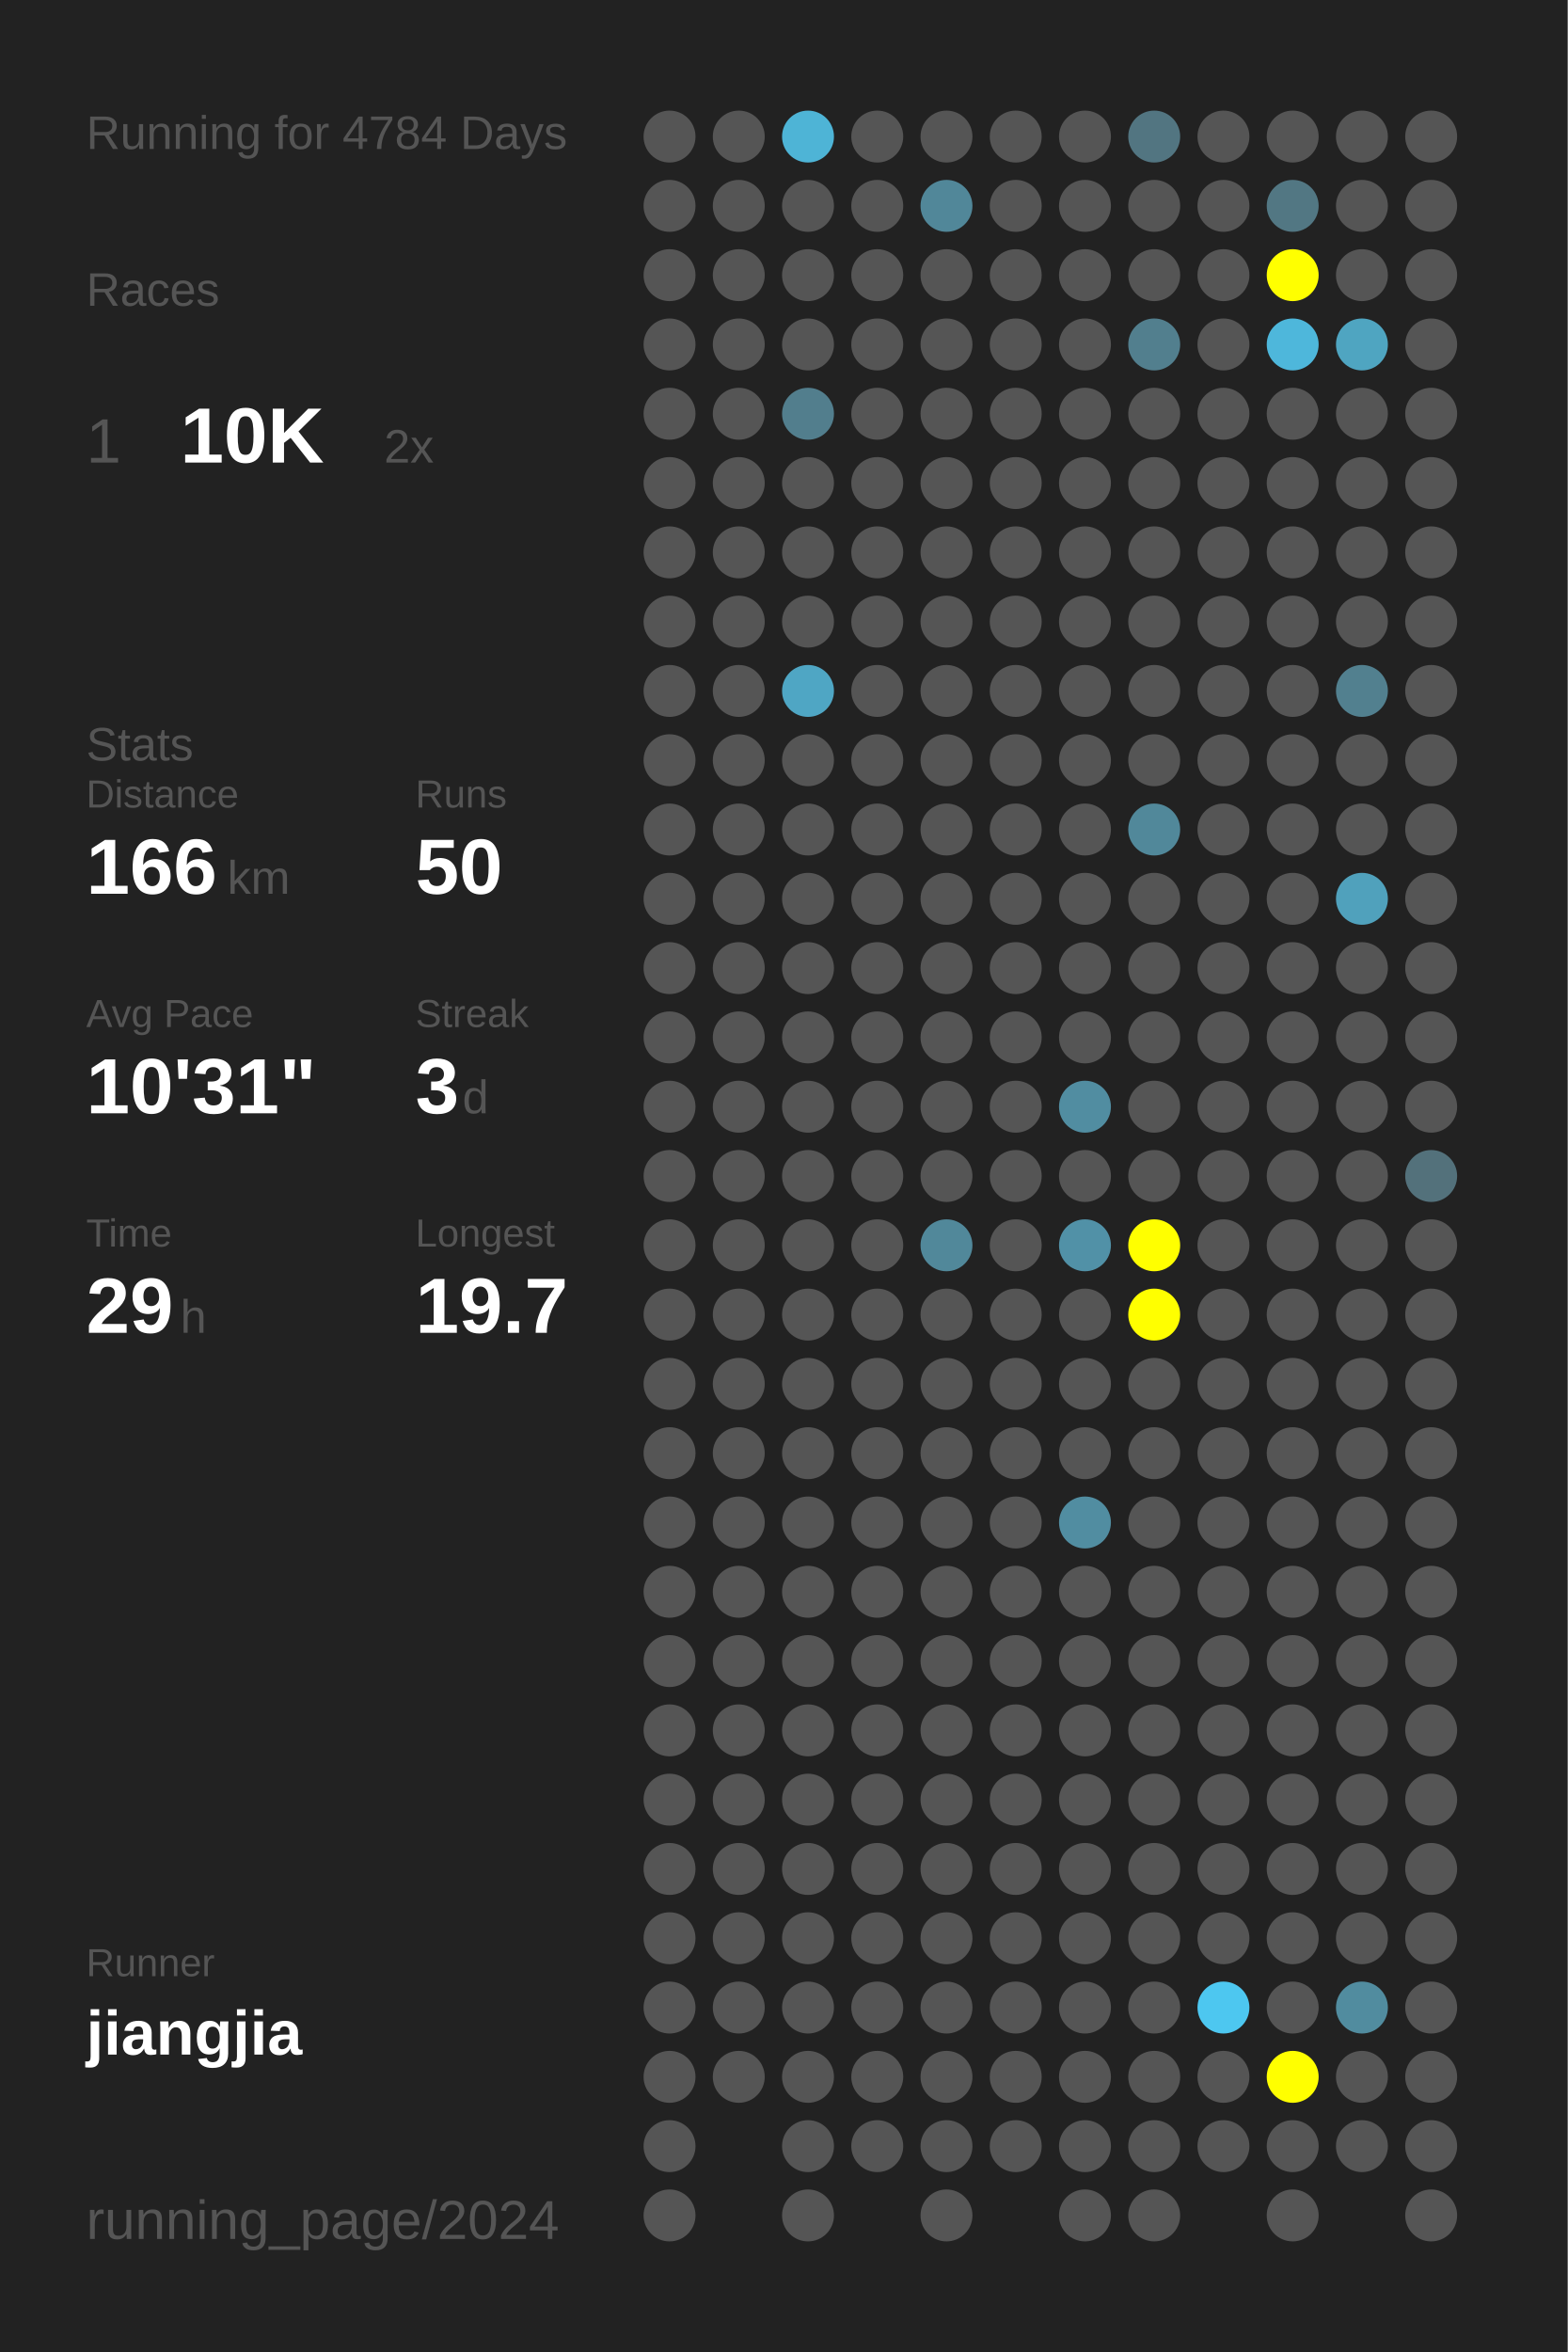
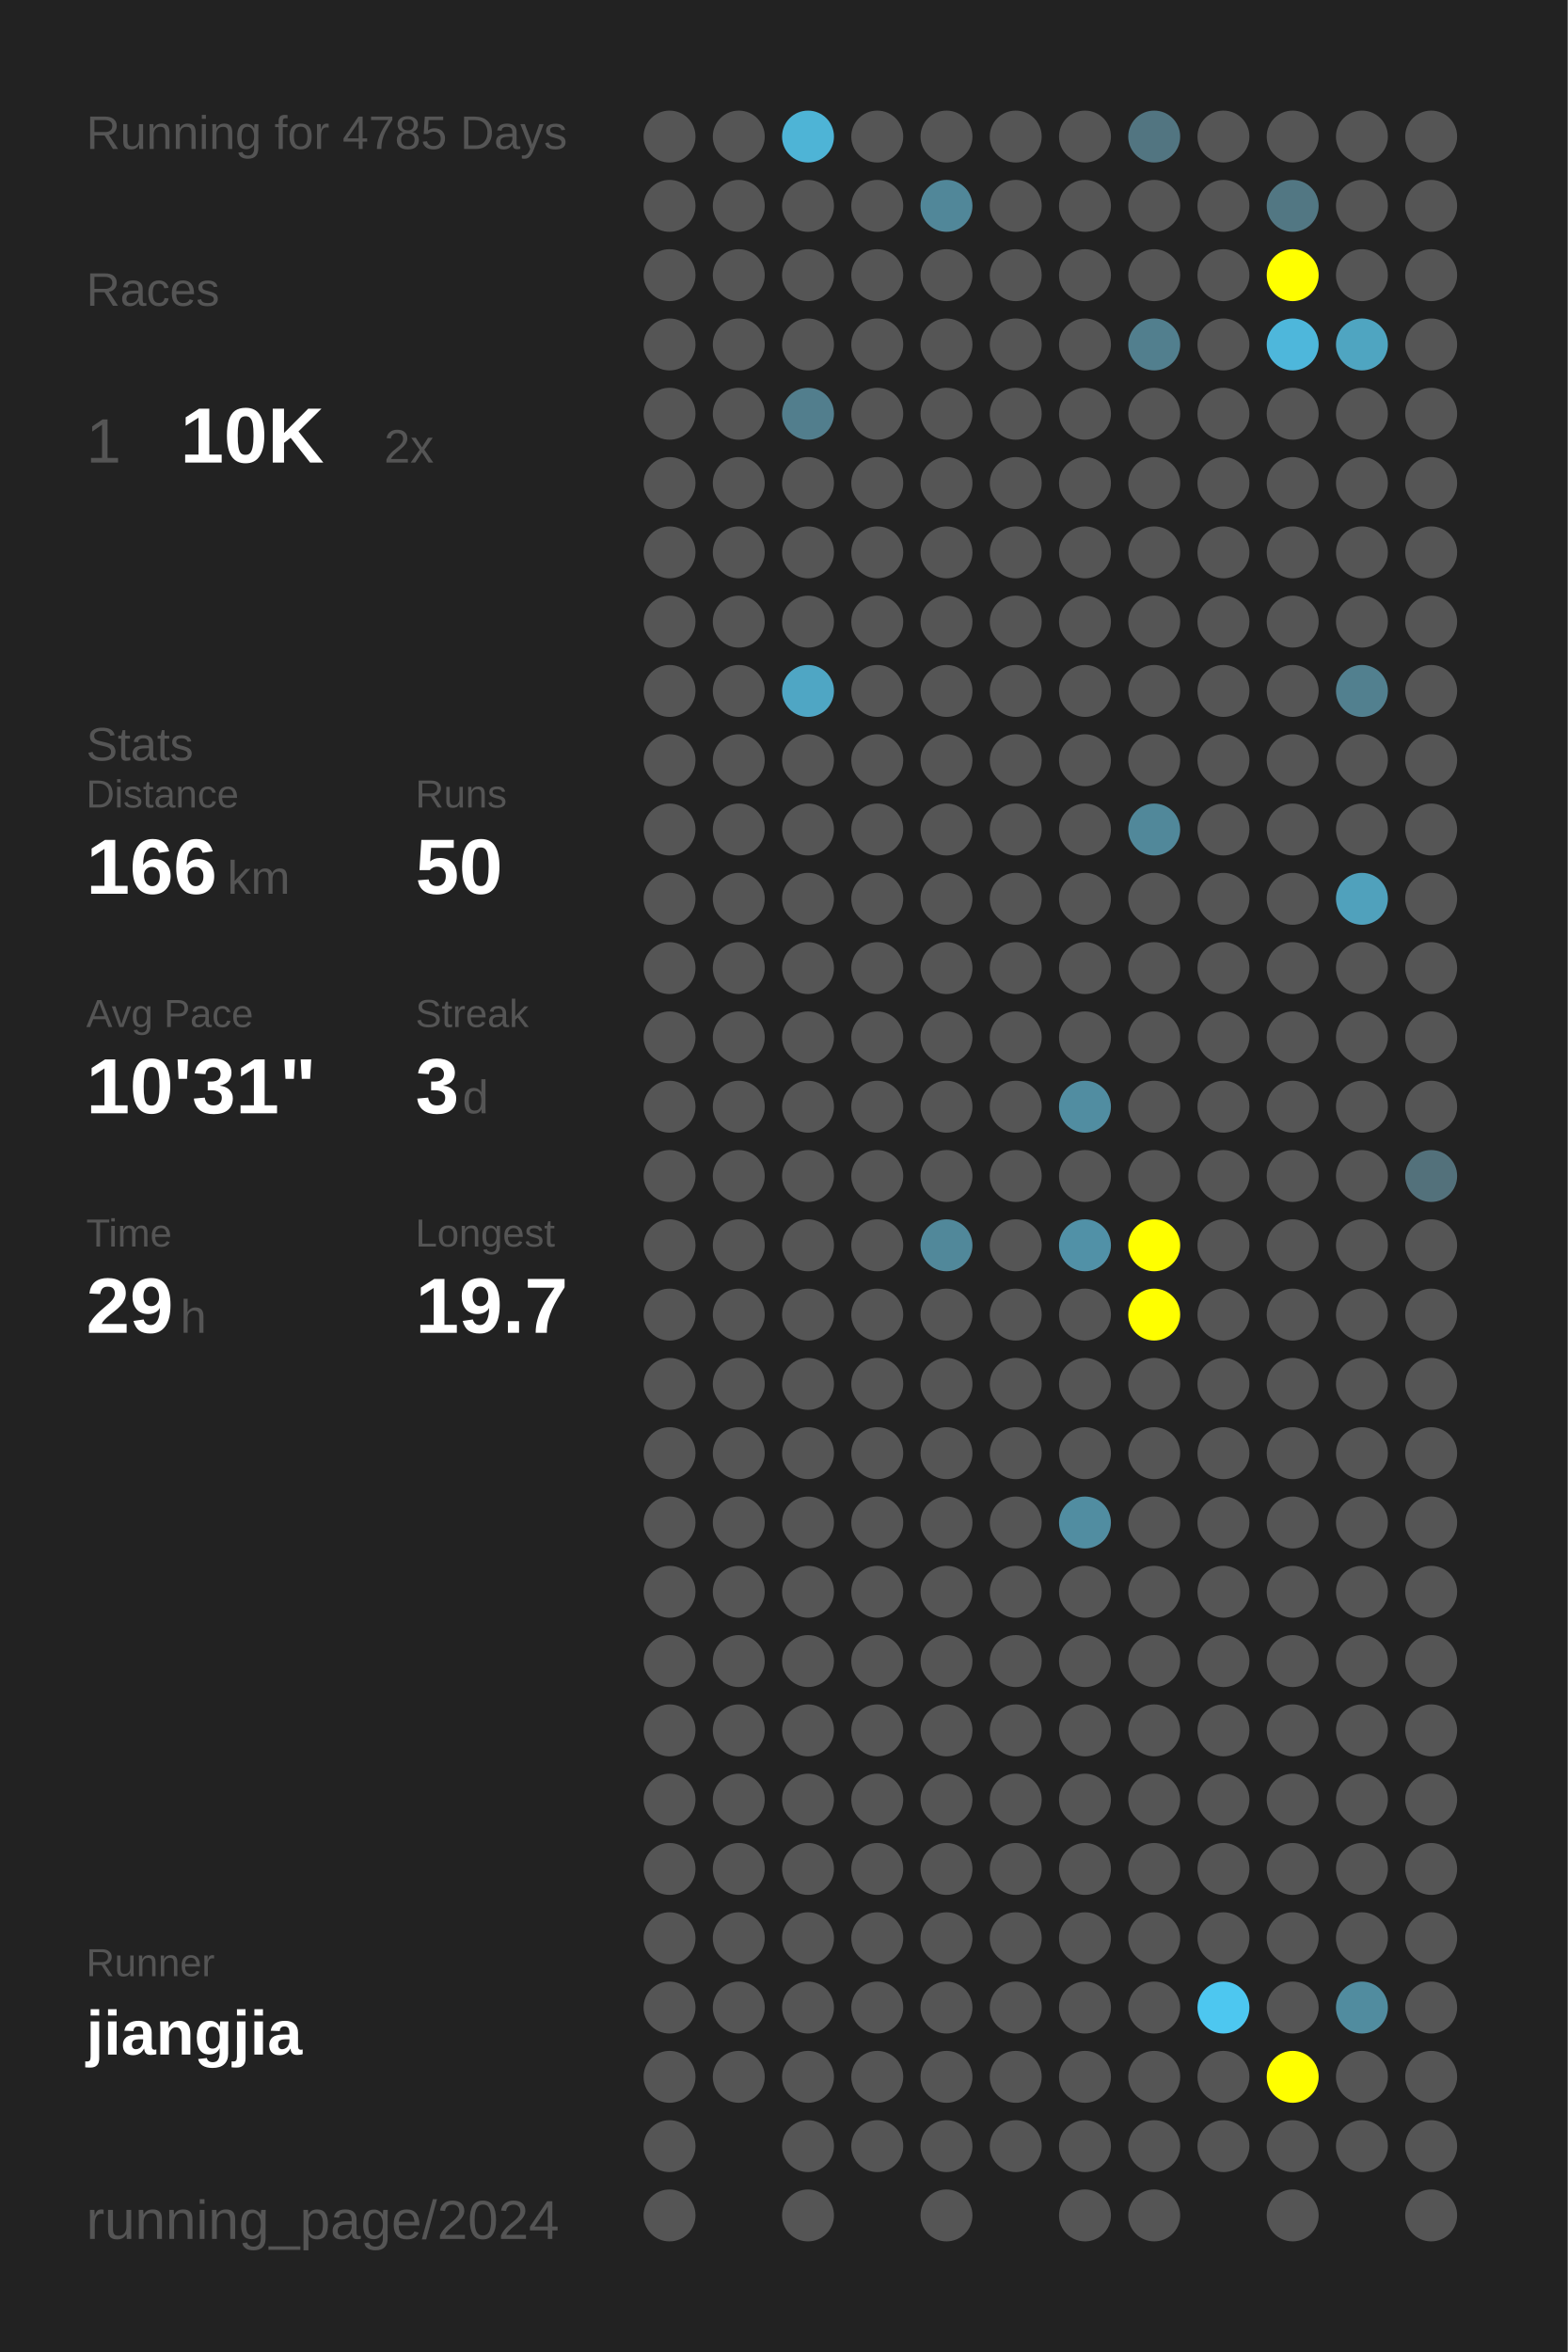
<svg xmlns="http://www.w3.org/2000/svg" baseProfile="full" height="300mm" version="1.1" viewBox="0,0,200,300" width="200mm">
  <defs />
  <rect fill="#222222" height="300" width="200" x="0" y="0" />
-   <text fill="#555555" style="font-size:6px; font-family:Arial;" x="11" y="19">Running for 4784 Days</text>
+   <text fill="#555555" style="font-size:6px; font-family:Arial;" x="11" y="19">Running for 4785 Days</text>
  <text fill="#555555" style="font-size:6px; font-family:Arial;" x="11" y="39">Races</text>
  <text fill="#555555" style="font-size:8px; font-family:Arial;" x="11" y="59">1</text>
  <text fill="#FFFFFF" style="font-size:10px; font-family:Arial; font-weight:bold;" x="23" y="59">10K</text>
  <text fill="#555555" style="font-size:6px; font-family:Arial;" x="49" y="59">2x</text>
  <text fill="#555555" style="font-size:6px; font-family:Arial;" x="11" y="97">Stats</text>
  <text fill="#555555" style="font-size:5px; font-family:Arial;" x="11" y="103">Distance</text>
  <text fill="#FFFFFF" style="font-size:10px; font-family:Arial; font-weight:bold;" x="11" y="114">166</text>
  <text fill="#555555" style="font-size:6px; font-family:Arial;" x="29" y="114">km</text>
  <text fill="#555555" style="font-size:5px; font-family:Arial;" x="53" y="103">Runs</text>
  <text fill="#FFFFFF" style="font-size:10px; font-family:Arial; font-weight:bold;" x="53" y="114">50</text>
  <text fill="#555555" style="font-size:5px; font-family:Arial;" x="11" y="131">Avg Pace</text>
  <text fill="#FFFFFF" style="font-size:10px; font-family:Arial; font-weight:bold;" x="11" y="142">10'31"</text>
  <text fill="#555555" style="font-size:5px; font-family:Arial;" x="53" y="131">Streak</text>
  <text fill="#FFFFFF" style="font-size:10px; font-family:Arial; font-weight:bold;" x="53" y="142">3</text>
  <text fill="#555555" style="font-size:6px; font-family:Arial;" x="59" y="142">d</text>
  <text fill="#555555" style="font-size:5px; font-family:Arial;" x="11" y="159">Time</text>
  <text fill="#FFFFFF" style="font-size:10px; font-family:Arial; font-weight:bold;" x="11" y="170">29</text>
  <text fill="#555555" style="font-size:6px; font-family:Arial;" x="23" y="170">h</text>
  <text fill="#555555" style="font-size:5px; font-family:Arial;" x="53" y="159">Longest</text>
  <text fill="#FFFFFF" style="font-size:10px; font-family:Arial; font-weight:bold;" x="53" y="170">19.7</text>
  <text fill="#555555" style="font-size:5px; font-family:Arial;" x="11" y="252.065">Runner</text>
  <text fill="#FFFFFF" style="font-size:8px; font-family:Arial; font-weight:bold;" x="11" y="262.065">jiangjia</text>
  <text fill="#555555" style="font-size:7px; font-family:Arial;" x="11" y="285.581">running_page/2024</text>
  <circle cx="85.417" cy="17.419" fill="#555555" r="3.312" />
  <circle cx="85.417" cy="26.258" fill="#555555" r="3.312" />
  <circle cx="85.417" cy="35.097" fill="#555555" r="3.312" />
  <circle cx="85.417" cy="43.935" fill="#555555" r="3.312" />
  <circle cx="85.417" cy="52.774" fill="#555555" r="3.312" />
  <circle cx="85.417" cy="61.613" fill="#555555" r="3.312" />
  <circle cx="85.417" cy="70.452" fill="#555555" r="3.312" />
  <circle cx="85.417" cy="79.29" fill="#555555" r="3.312" />
  <circle cx="85.417" cy="88.129" fill="#555555" r="3.312" />
  <circle cx="85.417" cy="96.968" fill="#555555" r="3.312" />
  <circle cx="85.417" cy="105.806" fill="#555555" r="3.312" />
  <circle cx="85.417" cy="114.645" fill="#555555" r="3.312" />
  <circle cx="85.417" cy="123.484" fill="#555555" r="3.312" />
  <circle cx="85.417" cy="132.323" fill="#555555" r="3.312" />
  <circle cx="85.417" cy="141.161" fill="#555555" r="3.312" />
  <circle cx="85.417" cy="150" fill="#555555" r="3.312" />
  <circle cx="85.417" cy="158.839" fill="#555555" r="3.312" />
  <circle cx="85.417" cy="167.677" fill="#555555" r="3.312" />
  <circle cx="85.417" cy="176.516" fill="#555555" r="3.312" />
  <circle cx="85.417" cy="185.355" fill="#555555" r="3.312" />
  <circle cx="85.417" cy="194.194" fill="#555555" r="3.312" />
  <circle cx="85.417" cy="203.032" fill="#555555" r="3.312" />
  <circle cx="85.417" cy="211.871" fill="#555555" r="3.312" />
  <circle cx="85.417" cy="220.71" fill="#555555" r="3.312" />
  <circle cx="85.417" cy="229.548" fill="#555555" r="3.312" />
  <circle cx="85.417" cy="238.387" fill="#555555" r="3.312" />
  <circle cx="85.417" cy="247.226" fill="#555555" r="3.312" />
  <circle cx="85.417" cy="256.065" fill="#555555" r="3.312" />
  <circle cx="85.417" cy="264.903" fill="#555555" r="3.312" />
  <circle cx="85.417" cy="273.742" fill="#555555" r="3.312" />
  <circle cx="85.417" cy="282.581" fill="#555555" r="3.312" />
  <circle cx="94.25" cy="17.419" fill="#555555" r="3.312" />
  <circle cx="94.25" cy="26.258" fill="#555555" r="3.312" />
  <circle cx="94.25" cy="35.097" fill="#555555" r="3.312" />
  <circle cx="94.25" cy="43.935" fill="#555555" r="3.312" />
  <circle cx="94.25" cy="52.774" fill="#555555" r="3.312" />
  <circle cx="94.25" cy="61.613" fill="#555555" r="3.312" />
  <circle cx="94.25" cy="70.452" fill="#555555" r="3.312" />
  <circle cx="94.25" cy="79.29" fill="#555555" r="3.312" />
  <circle cx="94.25" cy="88.129" fill="#555555" r="3.312" />
  <circle cx="94.25" cy="96.968" fill="#555555" r="3.312" />
  <circle cx="94.25" cy="105.806" fill="#555555" r="3.312" />
  <circle cx="94.25" cy="114.645" fill="#555555" r="3.312" />
  <circle cx="94.25" cy="123.484" fill="#555555" r="3.312" />
  <circle cx="94.25" cy="132.323" fill="#555555" r="3.312" />
  <circle cx="94.25" cy="141.161" fill="#555555" r="3.312" />
  <circle cx="94.25" cy="150" fill="#555555" r="3.312" />
  <circle cx="94.25" cy="158.839" fill="#555555" r="3.312" />
  <circle cx="94.25" cy="167.677" fill="#555555" r="3.312" />
  <circle cx="94.25" cy="176.516" fill="#555555" r="3.312" />
  <circle cx="94.25" cy="185.355" fill="#555555" r="3.312" />
  <circle cx="94.25" cy="194.194" fill="#555555" r="3.312" />
  <circle cx="94.25" cy="203.032" fill="#555555" r="3.312" />
  <circle cx="94.25" cy="211.871" fill="#555555" r="3.312" />
  <circle cx="94.25" cy="220.71" fill="#555555" r="3.312" />
  <circle cx="94.25" cy="229.548" fill="#555555" r="3.312" />
  <circle cx="94.25" cy="238.387" fill="#555555" r="3.312" />
  <circle cx="94.25" cy="247.226" fill="#555555" r="3.312" />
  <circle cx="94.25" cy="256.065" fill="#555555" r="3.312" />
  <circle cx="94.25" cy="264.903" fill="#555555" r="3.312" />
  <circle cx="103.083" cy="17.419" fill="#4eb4d6" r="3.312" />
  <circle cx="103.083" cy="26.258" fill="#555555" r="3.312" />
  <circle cx="103.083" cy="35.097" fill="#555555" r="3.312" />
  <circle cx="103.083" cy="43.935" fill="#555555" r="3.312" />
  <circle cx="103.083" cy="52.774" fill="#527e8d" r="3.312" />
  <circle cx="103.083" cy="61.613" fill="#555555" r="3.312" />
  <circle cx="103.083" cy="70.452" fill="#555555" r="3.312" />
  <circle cx="103.083" cy="79.29" fill="#555555" r="3.312" />
  <circle cx="103.083" cy="88.129" fill="#4fa6c4" r="3.312" />
  <circle cx="103.083" cy="96.968" fill="#555555" r="3.312" />
  <circle cx="103.083" cy="105.806" fill="#555555" r="3.312" />
  <circle cx="103.083" cy="114.645" fill="#555555" r="3.312" />
  <circle cx="103.083" cy="123.484" fill="#555555" r="3.312" />
  <circle cx="103.083" cy="132.323" fill="#555555" r="3.312" />
  <circle cx="103.083" cy="141.161" fill="#555555" r="3.312" />
  <circle cx="103.083" cy="150" fill="#555555" r="3.312" />
  <circle cx="103.083" cy="158.839" fill="#555555" r="3.312" />
  <circle cx="103.083" cy="167.677" fill="#555555" r="3.312" />
  <circle cx="103.083" cy="176.516" fill="#555555" r="3.312" />
  <circle cx="103.083" cy="185.355" fill="#555555" r="3.312" />
  <circle cx="103.083" cy="194.194" fill="#555555" r="3.312" />
  <circle cx="103.083" cy="203.032" fill="#555555" r="3.312" />
  <circle cx="103.083" cy="211.871" fill="#555555" r="3.312" />
  <circle cx="103.083" cy="220.71" fill="#555555" r="3.312" />
  <circle cx="103.083" cy="229.548" fill="#555555" r="3.312" />
  <circle cx="103.083" cy="238.387" fill="#555555" r="3.312" />
  <circle cx="103.083" cy="247.226" fill="#555555" r="3.312" />
  <circle cx="103.083" cy="256.065" fill="#555555" r="3.312" />
  <circle cx="103.083" cy="264.903" fill="#555555" r="3.312" />
  <circle cx="103.083" cy="273.742" fill="#555555" r="3.312" />
  <circle cx="103.083" cy="282.581" fill="#555555" r="3.312" />
  <circle cx="111.917" cy="17.419" fill="#555555" r="3.312" />
  <circle cx="111.917" cy="26.258" fill="#555555" r="3.312" />
  <circle cx="111.917" cy="35.097" fill="#555555" r="3.312" />
  <circle cx="111.917" cy="43.935" fill="#555555" r="3.312" />
  <circle cx="111.917" cy="52.774" fill="#555555" r="3.312" />
  <circle cx="111.917" cy="61.613" fill="#555555" r="3.312" />
  <circle cx="111.917" cy="70.452" fill="#555555" r="3.312" />
  <circle cx="111.917" cy="79.29" fill="#555555" r="3.312" />
  <circle cx="111.917" cy="88.129" fill="#555555" r="3.312" />
  <circle cx="111.917" cy="96.968" fill="#555555" r="3.312" />
  <circle cx="111.917" cy="105.806" fill="#555555" r="3.312" />
  <circle cx="111.917" cy="114.645" fill="#555555" r="3.312" />
  <circle cx="111.917" cy="123.484" fill="#555555" r="3.312" />
  <circle cx="111.917" cy="132.323" fill="#555555" r="3.312" />
  <circle cx="111.917" cy="141.161" fill="#555555" r="3.312" />
  <circle cx="111.917" cy="150" fill="#555555" r="3.312" />
  <circle cx="111.917" cy="158.839" fill="#555555" r="3.312" />
  <circle cx="111.917" cy="167.677" fill="#555555" r="3.312" />
  <circle cx="111.917" cy="176.516" fill="#555555" r="3.312" />
  <circle cx="111.917" cy="185.355" fill="#555555" r="3.312" />
  <circle cx="111.917" cy="194.194" fill="#555555" r="3.312" />
  <circle cx="111.917" cy="203.032" fill="#555555" r="3.312" />
  <circle cx="111.917" cy="211.871" fill="#555555" r="3.312" />
  <circle cx="111.917" cy="220.71" fill="#555555" r="3.312" />
  <circle cx="111.917" cy="229.548" fill="#555555" r="3.312" />
  <circle cx="111.917" cy="238.387" fill="#555555" r="3.312" />
  <circle cx="111.917" cy="247.226" fill="#555555" r="3.312" />
  <circle cx="111.917" cy="256.065" fill="#555555" r="3.312" />
  <circle cx="111.917" cy="264.903" fill="#555555" r="3.312" />
  <circle cx="111.917" cy="273.742" fill="#555555" r="3.312" />
  <circle cx="120.75" cy="17.419" fill="#555555" r="3.312" />
  <circle cx="120.75" cy="26.258" fill="#518799" r="3.312" />
  <circle cx="120.75" cy="35.097" fill="#555555" r="3.312" />
  <circle cx="120.75" cy="43.935" fill="#555555" r="3.312" />
  <circle cx="120.75" cy="52.774" fill="#555555" r="3.312" />
  <circle cx="120.75" cy="61.613" fill="#555555" r="3.312" />
  <circle cx="120.75" cy="70.452" fill="#555555" r="3.312" />
  <circle cx="120.75" cy="79.29" fill="#555555" r="3.312" />
  <circle cx="120.75" cy="88.129" fill="#555555" r="3.312" />
  <circle cx="120.75" cy="96.968" fill="#555555" r="3.312" />
  <circle cx="120.75" cy="105.806" fill="#555555" r="3.312" />
  <circle cx="120.75" cy="114.645" fill="#555555" r="3.312" />
  <circle cx="120.75" cy="123.484" fill="#555555" r="3.312" />
  <circle cx="120.75" cy="132.323" fill="#555555" r="3.312" />
  <circle cx="120.75" cy="141.161" fill="#555555" r="3.312" />
  <circle cx="120.75" cy="150" fill="#555555" r="3.312" />
  <circle cx="120.75" cy="158.839" fill="#51889a" r="3.312" />
  <circle cx="120.75" cy="167.677" fill="#555555" r="3.312" />
  <circle cx="120.75" cy="176.516" fill="#555555" r="3.312" />
  <circle cx="120.75" cy="185.355" fill="#555555" r="3.312" />
  <circle cx="120.75" cy="194.194" fill="#555555" r="3.312" />
  <circle cx="120.75" cy="203.032" fill="#555555" r="3.312" />
  <circle cx="120.75" cy="211.871" fill="#555555" r="3.312" />
  <circle cx="120.75" cy="220.71" fill="#555555" r="3.312" />
  <circle cx="120.75" cy="229.548" fill="#555555" r="3.312" />
  <circle cx="120.75" cy="238.387" fill="#555555" r="3.312" />
  <circle cx="120.75" cy="247.226" fill="#555555" r="3.312" />
  <circle cx="120.75" cy="256.065" fill="#555555" r="3.312" />
  <circle cx="120.75" cy="264.903" fill="#555555" r="3.312" />
  <circle cx="120.75" cy="273.742" fill="#555555" r="3.312" />
  <circle cx="120.75" cy="282.581" fill="#555555" r="3.312" />
  <circle cx="129.583" cy="17.419" fill="#555555" r="3.312" />
  <circle cx="129.583" cy="26.258" fill="#555555" r="3.312" />
  <circle cx="129.583" cy="35.097" fill="#555555" r="3.312" />
  <circle cx="129.583" cy="43.935" fill="#555555" r="3.312" />
  <circle cx="129.583" cy="52.774" fill="#555555" r="3.312" />
  <circle cx="129.583" cy="61.613" fill="#555555" r="3.312" />
  <circle cx="129.583" cy="70.452" fill="#555555" r="3.312" />
  <circle cx="129.583" cy="79.29" fill="#555555" r="3.312" />
  <circle cx="129.583" cy="88.129" fill="#555555" r="3.312" />
  <circle cx="129.583" cy="96.968" fill="#555555" r="3.312" />
  <circle cx="129.583" cy="105.806" fill="#555555" r="3.312" />
  <circle cx="129.583" cy="114.645" fill="#555555" r="3.312" />
  <circle cx="129.583" cy="123.484" fill="#555555" r="3.312" />
  <circle cx="129.583" cy="132.323" fill="#555555" r="3.312" />
  <circle cx="129.583" cy="141.161" fill="#555555" r="3.312" />
  <circle cx="129.583" cy="150" fill="#555555" r="3.312" />
  <circle cx="129.583" cy="158.839" fill="#555555" r="3.312" />
  <circle cx="129.583" cy="167.677" fill="#555555" r="3.312" />
  <circle cx="129.583" cy="176.516" fill="#555555" r="3.312" />
  <circle cx="129.583" cy="185.355" fill="#555555" r="3.312" />
  <circle cx="129.583" cy="194.194" fill="#555555" r="3.312" />
  <circle cx="129.583" cy="203.032" fill="#555555" r="3.312" />
  <circle cx="129.583" cy="211.871" fill="#555555" r="3.312" />
  <circle cx="129.583" cy="220.71" fill="#555555" r="3.312" />
  <circle cx="129.583" cy="229.548" fill="#555555" r="3.312" />
  <circle cx="129.583" cy="238.387" fill="#555555" r="3.312" />
  <circle cx="129.583" cy="247.226" fill="#555555" r="3.312" />
  <circle cx="129.583" cy="256.065" fill="#555555" r="3.312" />
  <circle cx="129.583" cy="264.903" fill="#555555" r="3.312" />
  <circle cx="129.583" cy="273.742" fill="#555555" r="3.312" />
  <circle cx="138.417" cy="17.419" fill="#555555" r="3.312" />
  <circle cx="138.417" cy="26.258" fill="#555555" r="3.312" />
  <circle cx="138.417" cy="35.097" fill="#555555" r="3.312" />
  <circle cx="138.417" cy="43.935" fill="#555555" r="3.312" />
  <circle cx="138.417" cy="52.774" fill="#555555" r="3.312" />
  <circle cx="138.417" cy="61.613" fill="#555555" r="3.312" />
  <circle cx="138.417" cy="70.452" fill="#555555" r="3.312" />
  <circle cx="138.417" cy="79.29" fill="#555555" r="3.312" />
  <circle cx="138.417" cy="88.129" fill="#555555" r="3.312" />
  <circle cx="138.417" cy="96.968" fill="#555555" r="3.312" />
  <circle cx="138.417" cy="105.806" fill="#555555" r="3.312" />
  <circle cx="138.417" cy="114.645" fill="#555555" r="3.312" />
  <circle cx="138.417" cy="123.484" fill="#555555" r="3.312" />
  <circle cx="138.417" cy="132.323" fill="#555555" r="3.312" />
  <circle cx="138.417" cy="141.161" fill="#518da1" r="3.312" />
  <circle cx="138.417" cy="150" fill="#555555" r="3.312" />
  <circle cx="138.417" cy="158.839" fill="#5191a7" r="3.312" />
  <circle cx="138.417" cy="167.677" fill="#555555" r="3.312" />
  <circle cx="138.417" cy="176.516" fill="#555555" r="3.312" />
  <circle cx="138.417" cy="185.355" fill="#555555" r="3.312" />
  <circle cx="138.417" cy="194.194" fill="#518da1" r="3.312" />
  <circle cx="138.417" cy="203.032" fill="#555555" r="3.312" />
  <circle cx="138.417" cy="211.871" fill="#555555" r="3.312" />
  <circle cx="138.417" cy="220.71" fill="#555555" r="3.312" />
  <circle cx="138.417" cy="229.548" fill="#555555" r="3.312" />
  <circle cx="138.417" cy="238.387" fill="#555555" r="3.312" />
  <circle cx="138.417" cy="247.226" fill="#555555" r="3.312" />
  <circle cx="138.417" cy="256.065" fill="#555555" r="3.312" />
  <circle cx="138.417" cy="264.903" fill="#555555" r="3.312" />
  <circle cx="138.417" cy="273.742" fill="#555555" r="3.312" />
  <circle cx="138.417" cy="282.581" fill="#555555" r="3.312" />
  <circle cx="147.25" cy="17.419" fill="#527581" r="3.312" />
  <circle cx="147.25" cy="26.258" fill="#555555" r="3.312" />
  <circle cx="147.25" cy="35.097" fill="#555555" r="3.312" />
  <circle cx="147.25" cy="43.935" fill="#527f8e" r="3.312" />
  <circle cx="147.25" cy="52.774" fill="#555555" r="3.312" />
  <circle cx="147.25" cy="61.613" fill="#555555" r="3.312" />
  <circle cx="147.25" cy="70.452" fill="#555555" r="3.312" />
  <circle cx="147.25" cy="79.29" fill="#555555" r="3.312" />
  <circle cx="147.25" cy="88.129" fill="#555555" r="3.312" />
  <circle cx="147.25" cy="96.968" fill="#555555" r="3.312" />
  <circle cx="147.25" cy="105.806" fill="#51889a" r="3.312" />
  <circle cx="147.25" cy="114.645" fill="#555555" r="3.312" />
  <circle cx="147.25" cy="123.484" fill="#555555" r="3.312" />
  <circle cx="147.25" cy="132.323" fill="#555555" r="3.312" />
  <circle cx="147.25" cy="141.161" fill="#555555" r="3.312" />
  <circle cx="147.25" cy="150" fill="#555555" r="3.312" />
  <circle cx="147.25" cy="158.839" fill="#FFFF00" r="3.312" />
  <circle cx="147.25" cy="167.677" fill="#FFFF00" r="3.312" />
  <circle cx="147.25" cy="176.516" fill="#555555" r="3.312" />
  <circle cx="147.25" cy="185.355" fill="#555555" r="3.312" />
  <circle cx="147.25" cy="194.194" fill="#555555" r="3.312" />
  <circle cx="147.25" cy="203.032" fill="#555555" r="3.312" />
  <circle cx="147.25" cy="211.871" fill="#555555" r="3.312" />
  <circle cx="147.25" cy="220.71" fill="#555555" r="3.312" />
  <circle cx="147.25" cy="229.548" fill="#555555" r="3.312" />
  <circle cx="147.25" cy="238.387" fill="#555555" r="3.312" />
  <circle cx="147.25" cy="247.226" fill="#555555" r="3.312" />
  <circle cx="147.25" cy="256.065" fill="#555555" r="3.312" />
  <circle cx="147.25" cy="264.903" fill="#555555" r="3.312" />
  <circle cx="147.25" cy="273.742" fill="#555555" r="3.312" />
  <circle cx="147.25" cy="282.581" fill="#555555" r="3.312" />
  <circle cx="156.083" cy="17.419" fill="#555555" r="3.312" />
  <circle cx="156.083" cy="26.258" fill="#555555" r="3.312" />
  <circle cx="156.083" cy="35.097" fill="#555555" r="3.312" />
  <circle cx="156.083" cy="43.935" fill="#555555" r="3.312" />
  <circle cx="156.083" cy="52.774" fill="#555555" r="3.312" />
  <circle cx="156.083" cy="61.613" fill="#555555" r="3.312" />
  <circle cx="156.083" cy="70.452" fill="#555555" r="3.312" />
  <circle cx="156.083" cy="79.29" fill="#555555" r="3.312" />
  <circle cx="156.083" cy="88.129" fill="#555555" r="3.312" />
  <circle cx="156.083" cy="96.968" fill="#555555" r="3.312" />
  <circle cx="156.083" cy="105.806" fill="#555555" r="3.312" />
  <circle cx="156.083" cy="114.645" fill="#555555" r="3.312" />
  <circle cx="156.083" cy="123.484" fill="#555555" r="3.312" />
  <circle cx="156.083" cy="132.323" fill="#555555" r="3.312" />
  <circle cx="156.083" cy="141.161" fill="#555555" r="3.312" />
  <circle cx="156.083" cy="150" fill="#555555" r="3.312" />
  <circle cx="156.083" cy="158.839" fill="#555555" r="3.312" />
  <circle cx="156.083" cy="167.677" fill="#555555" r="3.312" />
  <circle cx="156.083" cy="176.516" fill="#555555" r="3.312" />
  <circle cx="156.083" cy="185.355" fill="#555555" r="3.312" />
  <circle cx="156.083" cy="194.194" fill="#555555" r="3.312" />
  <circle cx="156.083" cy="203.032" fill="#555555" r="3.312" />
  <circle cx="156.083" cy="211.871" fill="#555555" r="3.312" />
  <circle cx="156.083" cy="220.71" fill="#555555" r="3.312" />
  <circle cx="156.083" cy="229.548" fill="#555555" r="3.312" />
  <circle cx="156.083" cy="238.387" fill="#555555" r="3.312" />
  <circle cx="156.083" cy="247.226" fill="#555555" r="3.312" />
  <circle cx="156.083" cy="256.065" fill="#4dc7f0" r="3.312" />
  <circle cx="156.083" cy="264.903" fill="#555555" r="3.312" />
  <circle cx="156.083" cy="273.742" fill="#555555" r="3.312" />
  <circle cx="164.917" cy="17.419" fill="#555555" r="3.312" />
  <circle cx="164.917" cy="26.258" fill="#527783" r="3.312" />
  <circle cx="164.917" cy="35.097" fill="#FFFF00" r="3.312" />
  <circle cx="164.917" cy="43.935" fill="#4eb7db" r="3.312" />
  <circle cx="164.917" cy="52.774" fill="#555555" r="3.312" />
  <circle cx="164.917" cy="61.613" fill="#555555" r="3.312" />
  <circle cx="164.917" cy="70.452" fill="#555555" r="3.312" />
  <circle cx="164.917" cy="79.29" fill="#555555" r="3.312" />
  <circle cx="164.917" cy="88.129" fill="#555555" r="3.312" />
  <circle cx="164.917" cy="96.968" fill="#555555" r="3.312" />
  <circle cx="164.917" cy="105.806" fill="#555555" r="3.312" />
  <circle cx="164.917" cy="114.645" fill="#555555" r="3.312" />
  <circle cx="164.917" cy="123.484" fill="#555555" r="3.312" />
  <circle cx="164.917" cy="132.323" fill="#555555" r="3.312" />
  <circle cx="164.917" cy="141.161" fill="#555555" r="3.312" />
  <circle cx="164.917" cy="150" fill="#555555" r="3.312" />
  <circle cx="164.917" cy="158.839" fill="#555555" r="3.312" />
  <circle cx="164.917" cy="167.677" fill="#555555" r="3.312" />
  <circle cx="164.917" cy="176.516" fill="#555555" r="3.312" />
  <circle cx="164.917" cy="185.355" fill="#555555" r="3.312" />
  <circle cx="164.917" cy="194.194" fill="#555555" r="3.312" />
  <circle cx="164.917" cy="203.032" fill="#555555" r="3.312" />
  <circle cx="164.917" cy="211.871" fill="#555555" r="3.312" />
  <circle cx="164.917" cy="220.71" fill="#555555" r="3.312" />
  <circle cx="164.917" cy="229.548" fill="#555555" r="3.312" />
  <circle cx="164.917" cy="238.387" fill="#555555" r="3.312" />
  <circle cx="164.917" cy="247.226" fill="#555555" r="3.312" />
  <circle cx="164.917" cy="256.065" fill="#555555" r="3.312" />
  <circle cx="164.917" cy="264.903" fill="#FFFF00" r="3.312" />
  <circle cx="164.917" cy="273.742" fill="#555555" r="3.312" />
  <circle cx="164.917" cy="282.581" fill="#555555" r="3.312" />
  <circle cx="173.75" cy="17.419" fill="#555555" r="3.312" />
  <circle cx="173.75" cy="26.258" fill="#555555" r="3.312" />
  <circle cx="173.75" cy="35.097" fill="#555555" r="3.312" />
  <circle cx="173.75" cy="43.935" fill="#4fa5c1" r="3.312" />
  <circle cx="173.75" cy="52.774" fill="#555555" r="3.312" />
  <circle cx="173.75" cy="61.613" fill="#555555" r="3.312" />
  <circle cx="173.75" cy="70.452" fill="#555555" r="3.312" />
  <circle cx="173.75" cy="79.29" fill="#555555" r="3.312" />
  <circle cx="173.75" cy="88.129" fill="#52808f" r="3.312" />
  <circle cx="173.75" cy="96.968" fill="#555555" r="3.312" />
  <circle cx="173.75" cy="105.806" fill="#555555" r="3.312" />
  <circle cx="173.75" cy="114.645" fill="#50a1bc" r="3.312" />
  <circle cx="173.75" cy="123.484" fill="#555555" r="3.312" />
  <circle cx="173.75" cy="132.323" fill="#555555" r="3.312" />
  <circle cx="173.75" cy="141.161" fill="#555555" r="3.312" />
  <circle cx="173.75" cy="150" fill="#555555" r="3.312" />
  <circle cx="173.75" cy="158.839" fill="#555555" r="3.312" />
  <circle cx="173.75" cy="167.677" fill="#555555" r="3.312" />
  <circle cx="173.75" cy="176.516" fill="#555555" r="3.312" />
  <circle cx="173.75" cy="185.355" fill="#555555" r="3.312" />
  <circle cx="173.75" cy="194.194" fill="#555555" r="3.312" />
  <circle cx="173.75" cy="203.032" fill="#555555" r="3.312" />
  <circle cx="173.75" cy="211.871" fill="#555555" r="3.312" />
  <circle cx="173.75" cy="220.71" fill="#555555" r="3.312" />
  <circle cx="173.75" cy="229.548" fill="#555555" r="3.312" />
  <circle cx="173.75" cy="238.387" fill="#555555" r="3.312" />
  <circle cx="173.75" cy="247.226" fill="#555555" r="3.312" />
  <circle cx="173.75" cy="256.065" fill="#518c9f" r="3.312" />
  <circle cx="173.75" cy="264.903" fill="#555555" r="3.312" />
  <circle cx="173.75" cy="273.742" fill="#555555" r="3.312" />
  <circle cx="182.583" cy="17.419" fill="#555555" r="3.312" />
  <circle cx="182.583" cy="26.258" fill="#555555" r="3.312" />
  <circle cx="182.583" cy="35.097" fill="#555555" r="3.312" />
  <circle cx="182.583" cy="43.935" fill="#555555" r="3.312" />
  <circle cx="182.583" cy="52.774" fill="#555555" r="3.312" />
  <circle cx="182.583" cy="61.613" fill="#555555" r="3.312" />
  <circle cx="182.583" cy="70.452" fill="#555555" r="3.312" />
  <circle cx="182.583" cy="79.29" fill="#555555" r="3.312" />
  <circle cx="182.583" cy="88.129" fill="#555555" r="3.312" />
  <circle cx="182.583" cy="96.968" fill="#555555" r="3.312" />
  <circle cx="182.583" cy="105.806" fill="#555555" r="3.312" />
  <circle cx="182.583" cy="114.645" fill="#555555" r="3.312" />
  <circle cx="182.583" cy="123.484" fill="#555555" r="3.312" />
  <circle cx="182.583" cy="132.323" fill="#555555" r="3.312" />
  <circle cx="182.583" cy="141.161" fill="#555555" r="3.312" />
  <circle cx="182.583" cy="150" fill="#53717b" r="3.312" />
  <circle cx="182.583" cy="158.839" fill="#555555" r="3.312" />
  <circle cx="182.583" cy="167.677" fill="#555555" r="3.312" />
  <circle cx="182.583" cy="176.516" fill="#555555" r="3.312" />
  <circle cx="182.583" cy="185.355" fill="#555555" r="3.312" />
  <circle cx="182.583" cy="194.194" fill="#555555" r="3.312" />
  <circle cx="182.583" cy="203.032" fill="#555555" r="3.312" />
  <circle cx="182.583" cy="211.871" fill="#555555" r="3.312" />
  <circle cx="182.583" cy="220.71" fill="#555555" r="3.312" />
  <circle cx="182.583" cy="229.548" fill="#555555" r="3.312" />
  <circle cx="182.583" cy="238.387" fill="#555555" r="3.312" />
  <circle cx="182.583" cy="247.226" fill="#555555" r="3.312" />
  <circle cx="182.583" cy="256.065" fill="#555555" r="3.312" />
  <circle cx="182.583" cy="264.903" fill="#555555" r="3.312" />
  <circle cx="182.583" cy="273.742" fill="#555555" r="3.312" />
  <circle cx="182.583" cy="282.581" fill="#555555" r="3.312" />
</svg>
